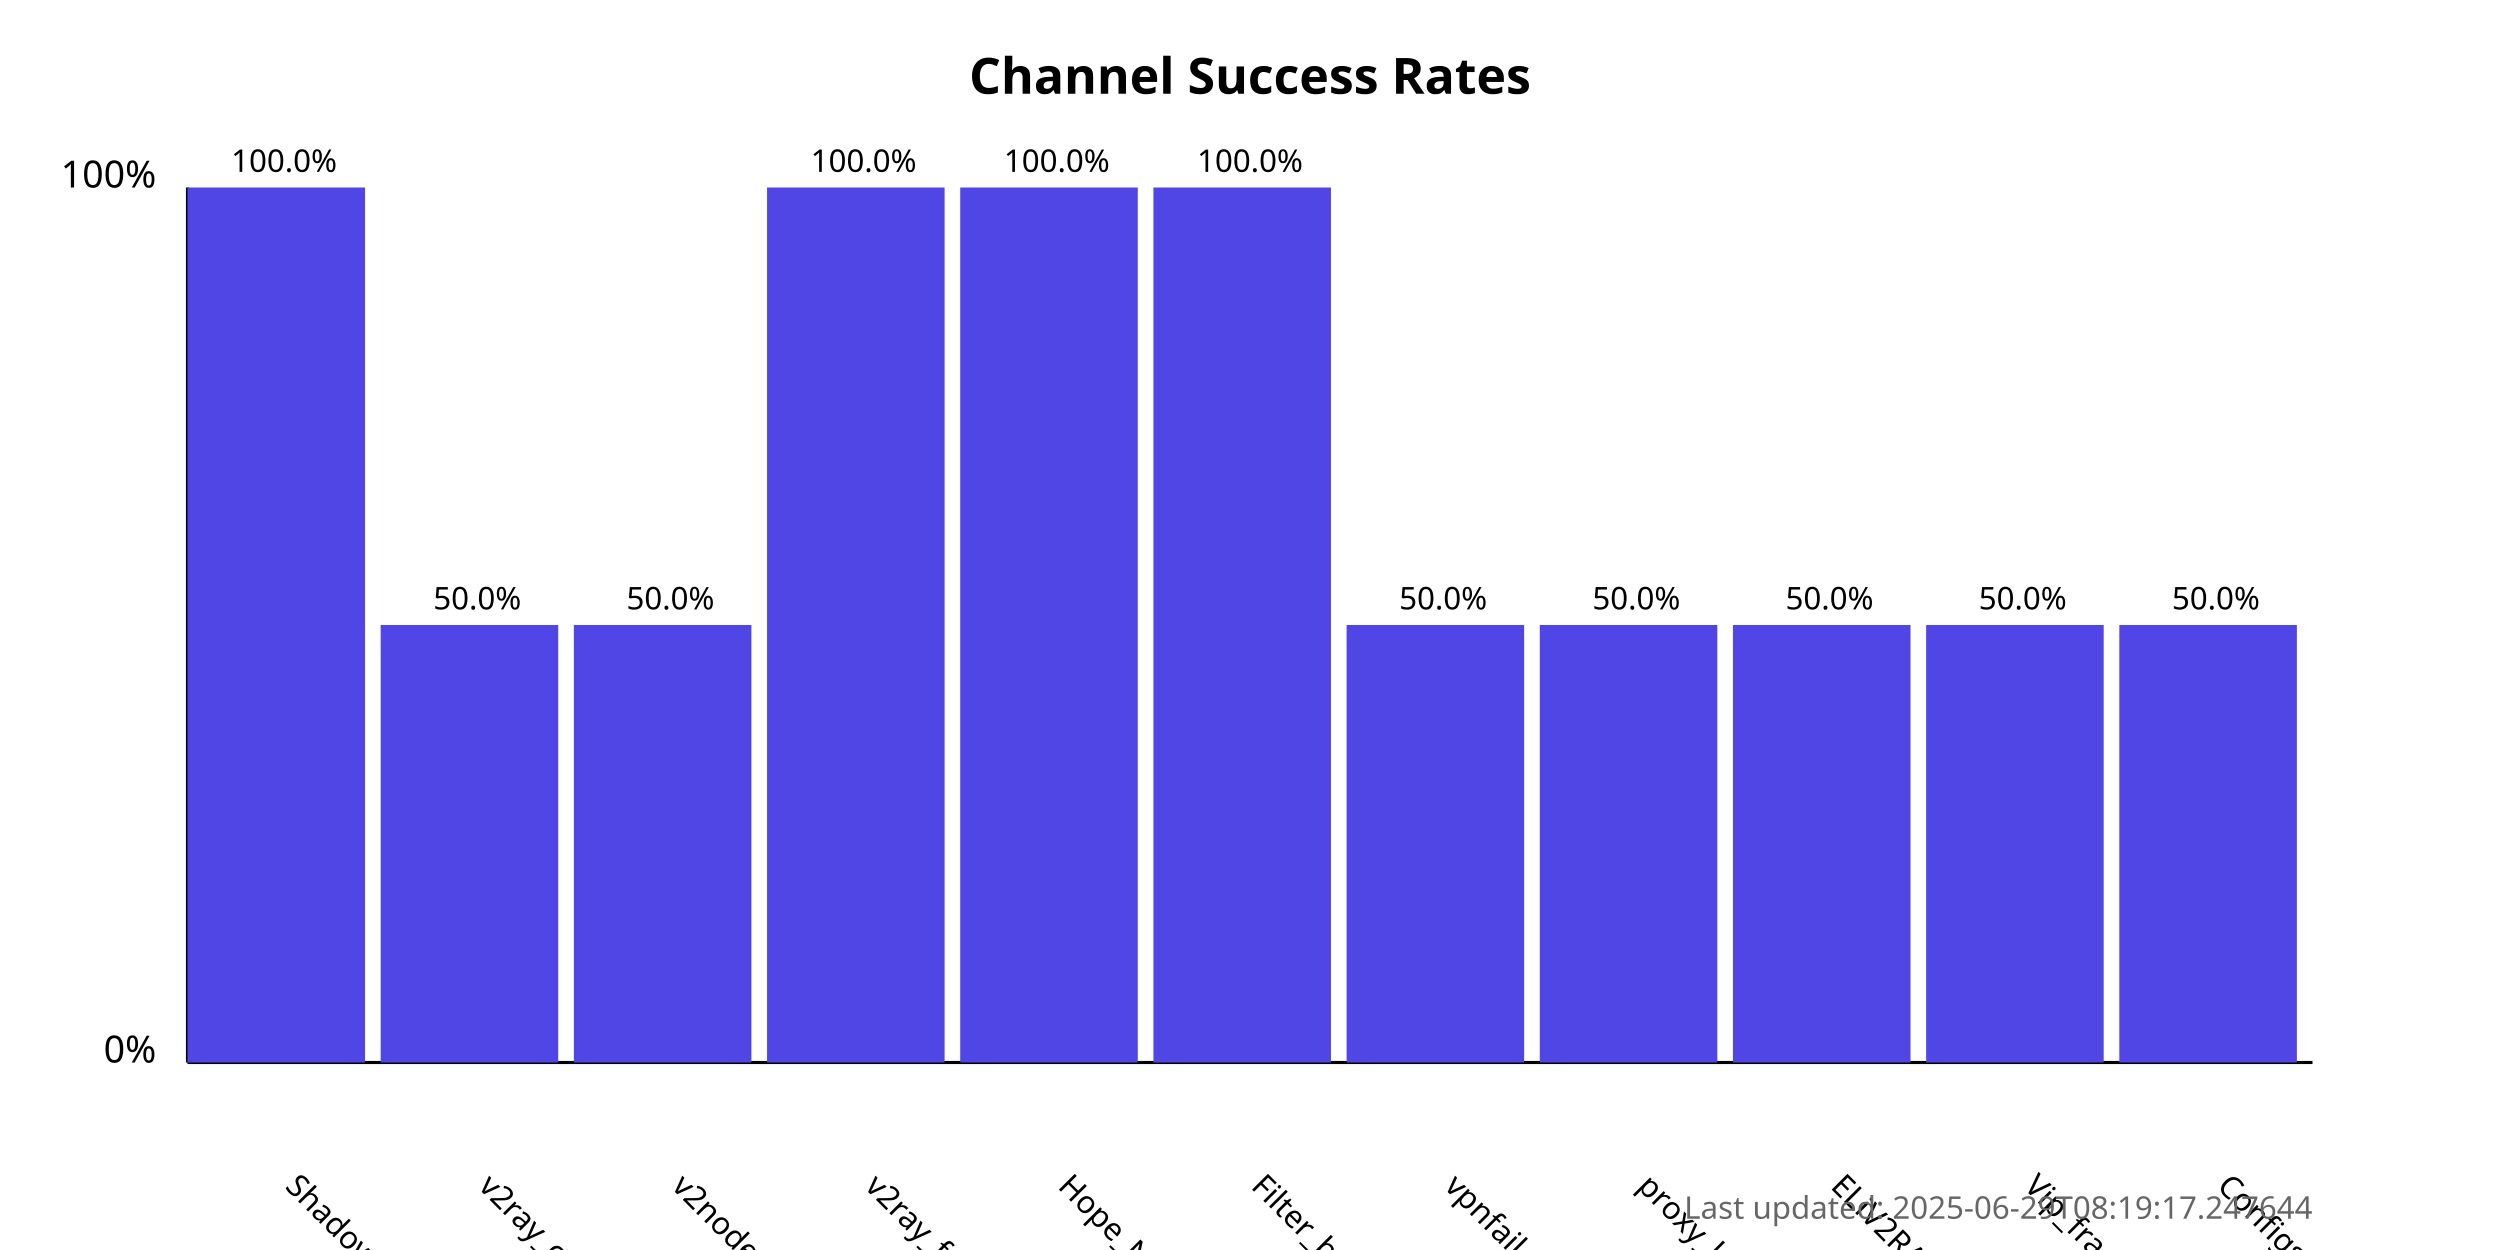
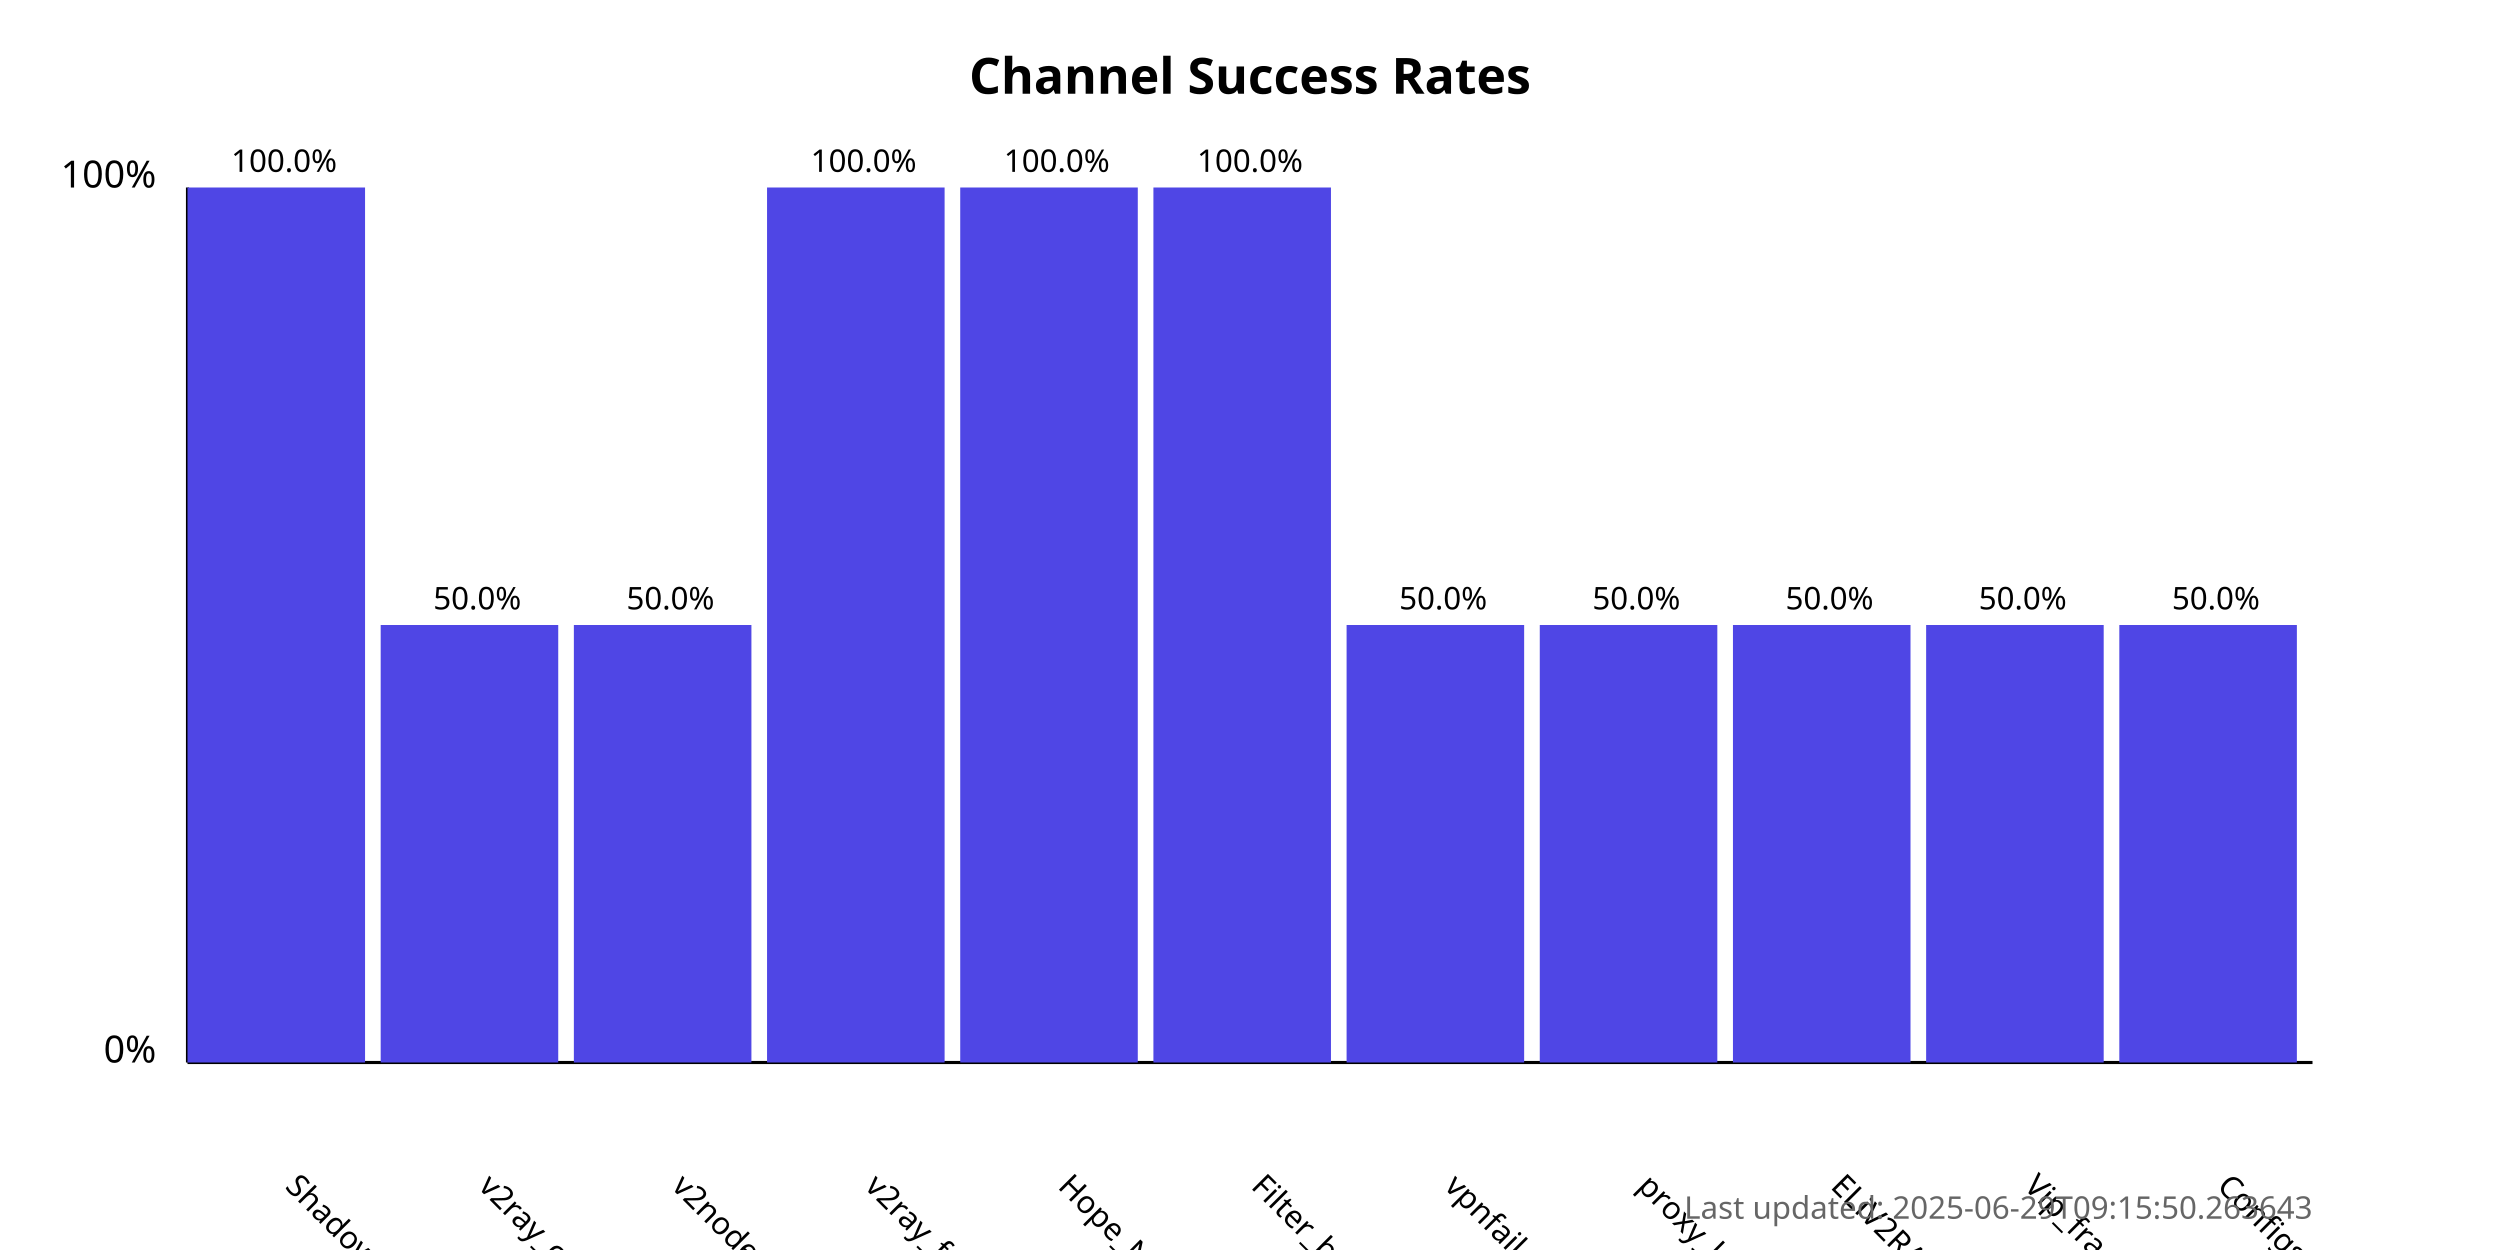
<svg xmlns="http://www.w3.org/2000/svg" width="800" height="400">
  <style>
            .chart-title { font: bold 16px sans-serif; }
            .axis-label { font: 12px sans-serif; }
            .tick-label { font: 10px sans-serif; }
            .bar { fill: #4f46e5; }
            .bar:hover { fill: #6366f1; }
            .timestamp { font: 10px sans-serif; fill: #666; }
        </style>
  <text x="400.0" y="30" text-anchor="middle" class="chart-title">
            Channel Success Rates
        </text>
  <line x1="60" y1="340" x2="60" y2="60" stroke="black" stroke-width="1" />
  <line x1="60" y1="340" x2="740" y2="340" stroke="black" stroke-width="1" />
  <text x="50" y="340" text-anchor="end" class="axis-label">0%</text>
  <text x="50" y="60" text-anchor="end" class="axis-label">100%</text>
  <g>
    <rect x="60" y="60.0" width="56.818" height="280.0" class="bar" />
    <text x="90.909" y="380" transform="rotate(45, 90.90909, 380)" text-anchor="start" class="tick-label">
                ShadowProxy66
            </text>
    <text x="90.909" y="55.0" text-anchor="middle" class="tick-label">
                100.0%
            </text>
  </g>
  <g>
    <rect x="121.818" y="200.0" width="56.818" height="140.0" class="bar" />
    <text x="152.727" y="380" transform="rotate(45, 152.7273, 380)" text-anchor="start" class="tick-label">
                v2ray_configs_pool
            </text>
    <text x="152.727" y="195.0" text-anchor="middle" class="tick-label">
                50.0%
            </text>
  </g>
  <g>
    <rect x="183.636" y="200.0" width="56.818" height="140.0" class="bar" />
    <text x="214.545" y="380" transform="rotate(45, 214.5455, 380)" text-anchor="start" class="tick-label">
                v2nodes
            </text>
    <text x="214.545" y="195.0" text-anchor="middle" class="tick-label">
                50.0%
            </text>
  </g>
  <g>
    <rect x="245.455" y="60.0" width="56.818" height="280.0" class="bar" />
    <text x="276.364" y="380" transform="rotate(45, 276.3636, 380)" text-anchor="start" class="tick-label">
                v2ray_free_conf
            </text>
    <text x="276.364" y="55.0" text-anchor="middle" class="tick-label">
                100.0%
            </text>
  </g>
  <g>
    <rect x="307.273" y="60.0" width="56.818" height="280.0" class="bar" />
    <text x="338.182" y="380" transform="rotate(45, 338.1818, 380)" text-anchor="start" class="tick-label">
                Hope_Net
            </text>
    <text x="338.182" y="55.0" text-anchor="middle" class="tick-label">
                100.0%
            </text>
  </g>
  <g>
    <rect x="369.091" y="60.0" width="56.818" height="280.0" class="bar" />
    <text x="400.0" y="380" transform="rotate(45, 400.0, 380)" text-anchor="start" class="tick-label">
                Filter_breaker
            </text>
    <text x="400.0" y="55.0" text-anchor="middle" class="tick-label">
                100.0%
            </text>
  </g>
  <g>
    <rect x="430.909" y="200.0" width="56.818" height="140.0" class="bar" />
    <text x="461.818" y="380" transform="rotate(45, 461.8182, 380)" text-anchor="start" class="tick-label">
                vpnfail_vless
            </text>
    <text x="461.818" y="195.0" text-anchor="middle" class="tick-label">
                50.0%
            </text>
  </g>
  <g>
    <rect x="492.727" y="200.0" width="56.818" height="140.0" class="bar" />
    <text x="523.636" y="380" transform="rotate(45, 523.6364, 380)" text-anchor="start" class="tick-label">
                proxy_kafee
            </text>
    <text x="523.636" y="195.0" text-anchor="middle" class="tick-label">
                50.0%
            </text>
  </g>
  <g>
    <rect x="554.545" y="200.0" width="56.818" height="140.0" class="bar" />
    <text x="585.455" y="380" transform="rotate(45, 585.4545, 380)" text-anchor="start" class="tick-label">
                ELiV2RAY
            </text>
    <text x="585.455" y="195.0" text-anchor="middle" class="tick-label">
                50.0%
            </text>
  </g>
  <g>
    <rect x="616.364" y="200.0" width="56.818" height="140.0" class="bar" />
    <text x="647.273" y="380" transform="rotate(45, 647.2727, 380)" text-anchor="start" class="tick-label">
                Vip_fragment_v2ray
            </text>
    <text x="647.273" y="195.0" text-anchor="middle" class="tick-label">
                50.0%
            </text>
  </g>
  <g>
    <rect x="678.182" y="200.0" width="56.818" height="140.0" class="bar" />
    <text x="709.091" y="380" transform="rotate(45, 709.0909, 380)" text-anchor="start" class="tick-label">
                ConfigsHubPlus
            </text>
    <text x="709.091" y="195.0" text-anchor="middle" class="tick-label">
                50.0%
            </text>
  </g>
  <text x="740" y="390" text-anchor="end" class="timestamp">
-             Last updated: 2025-06-29T08:19:17.247644
+             Last updated: 2025-06-29T09:15:50.263643
        </text>
</svg>
